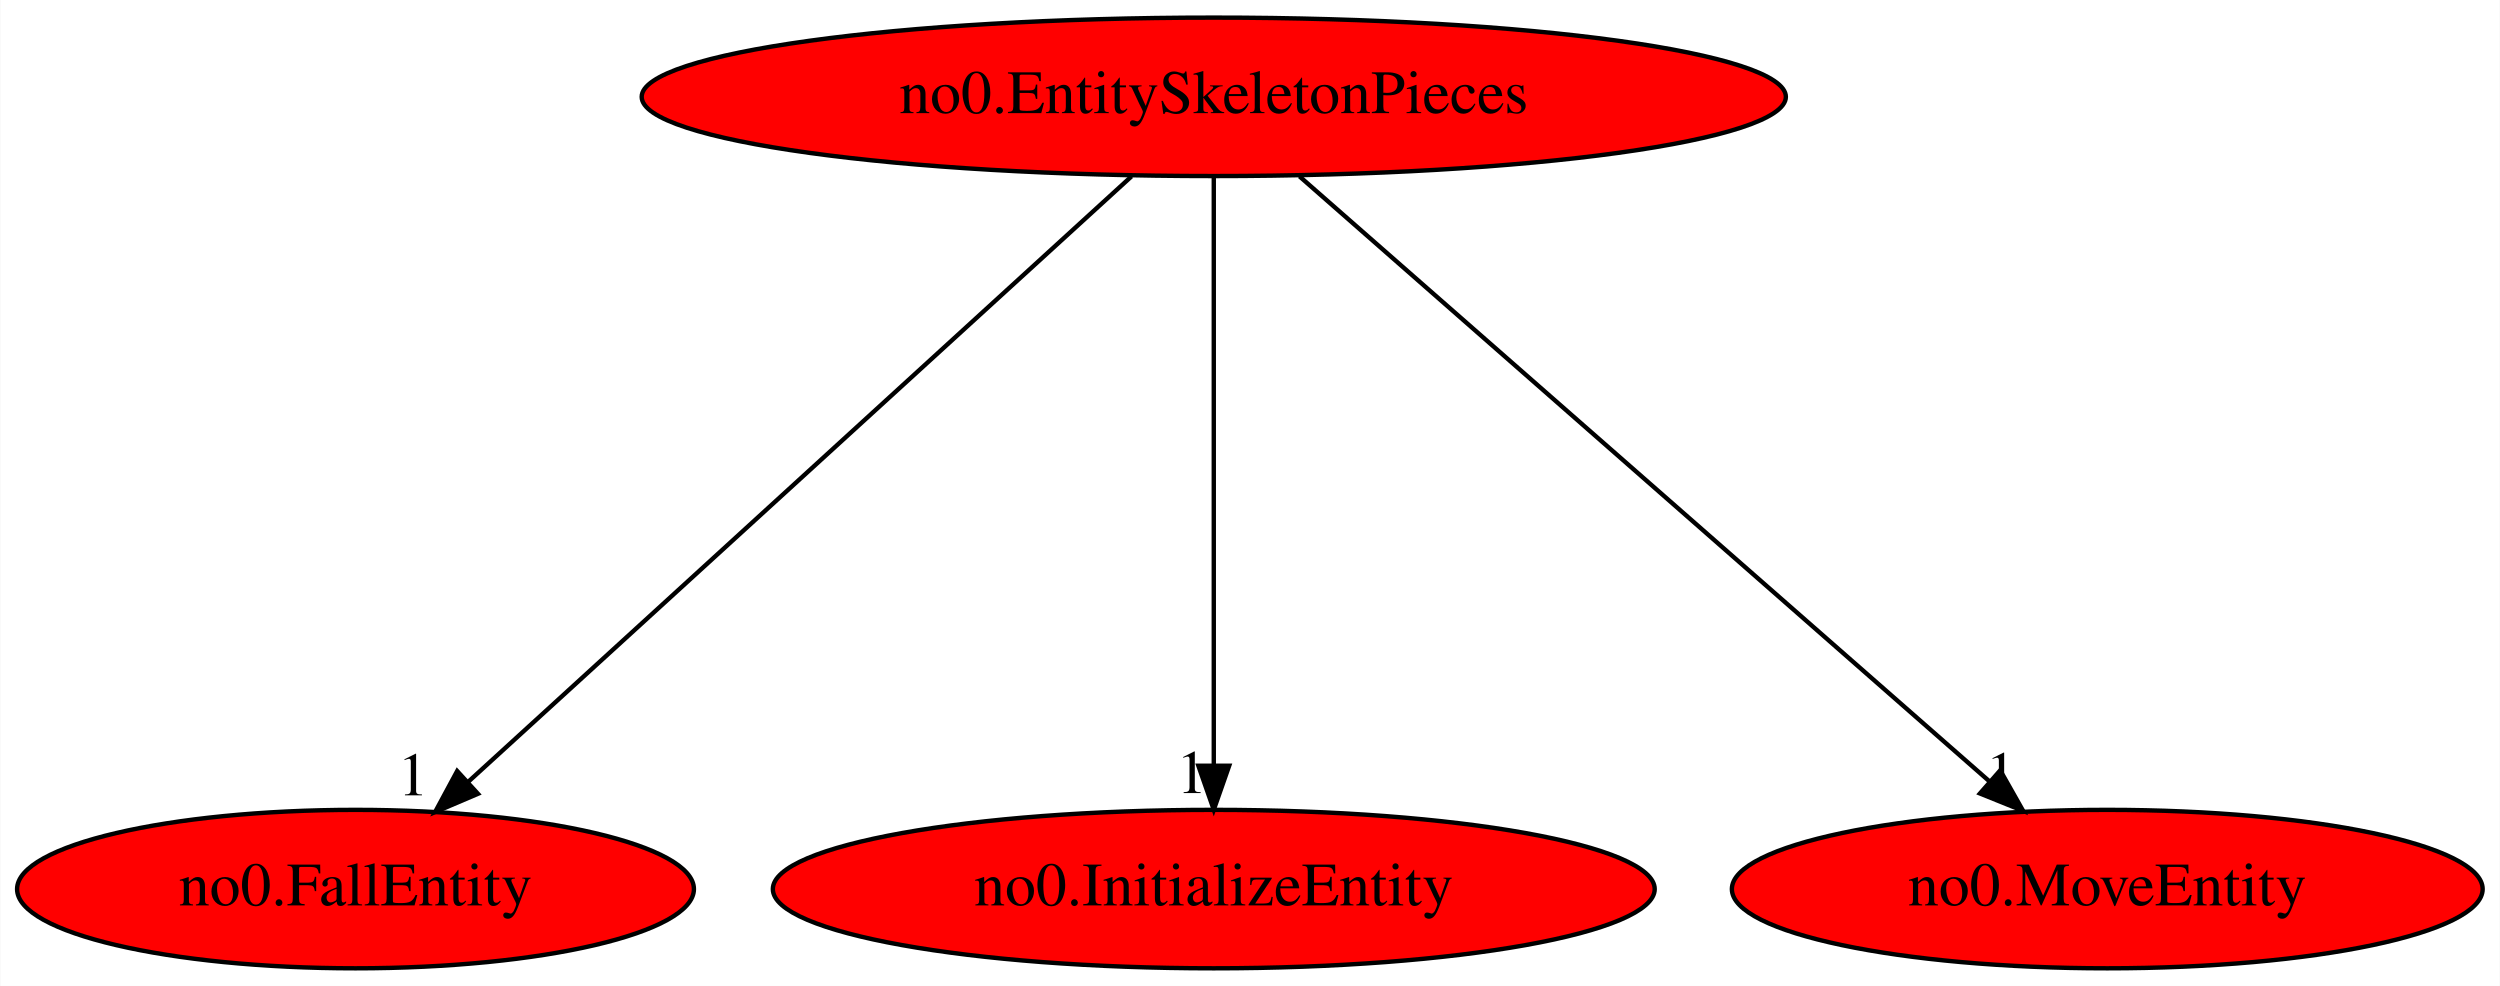
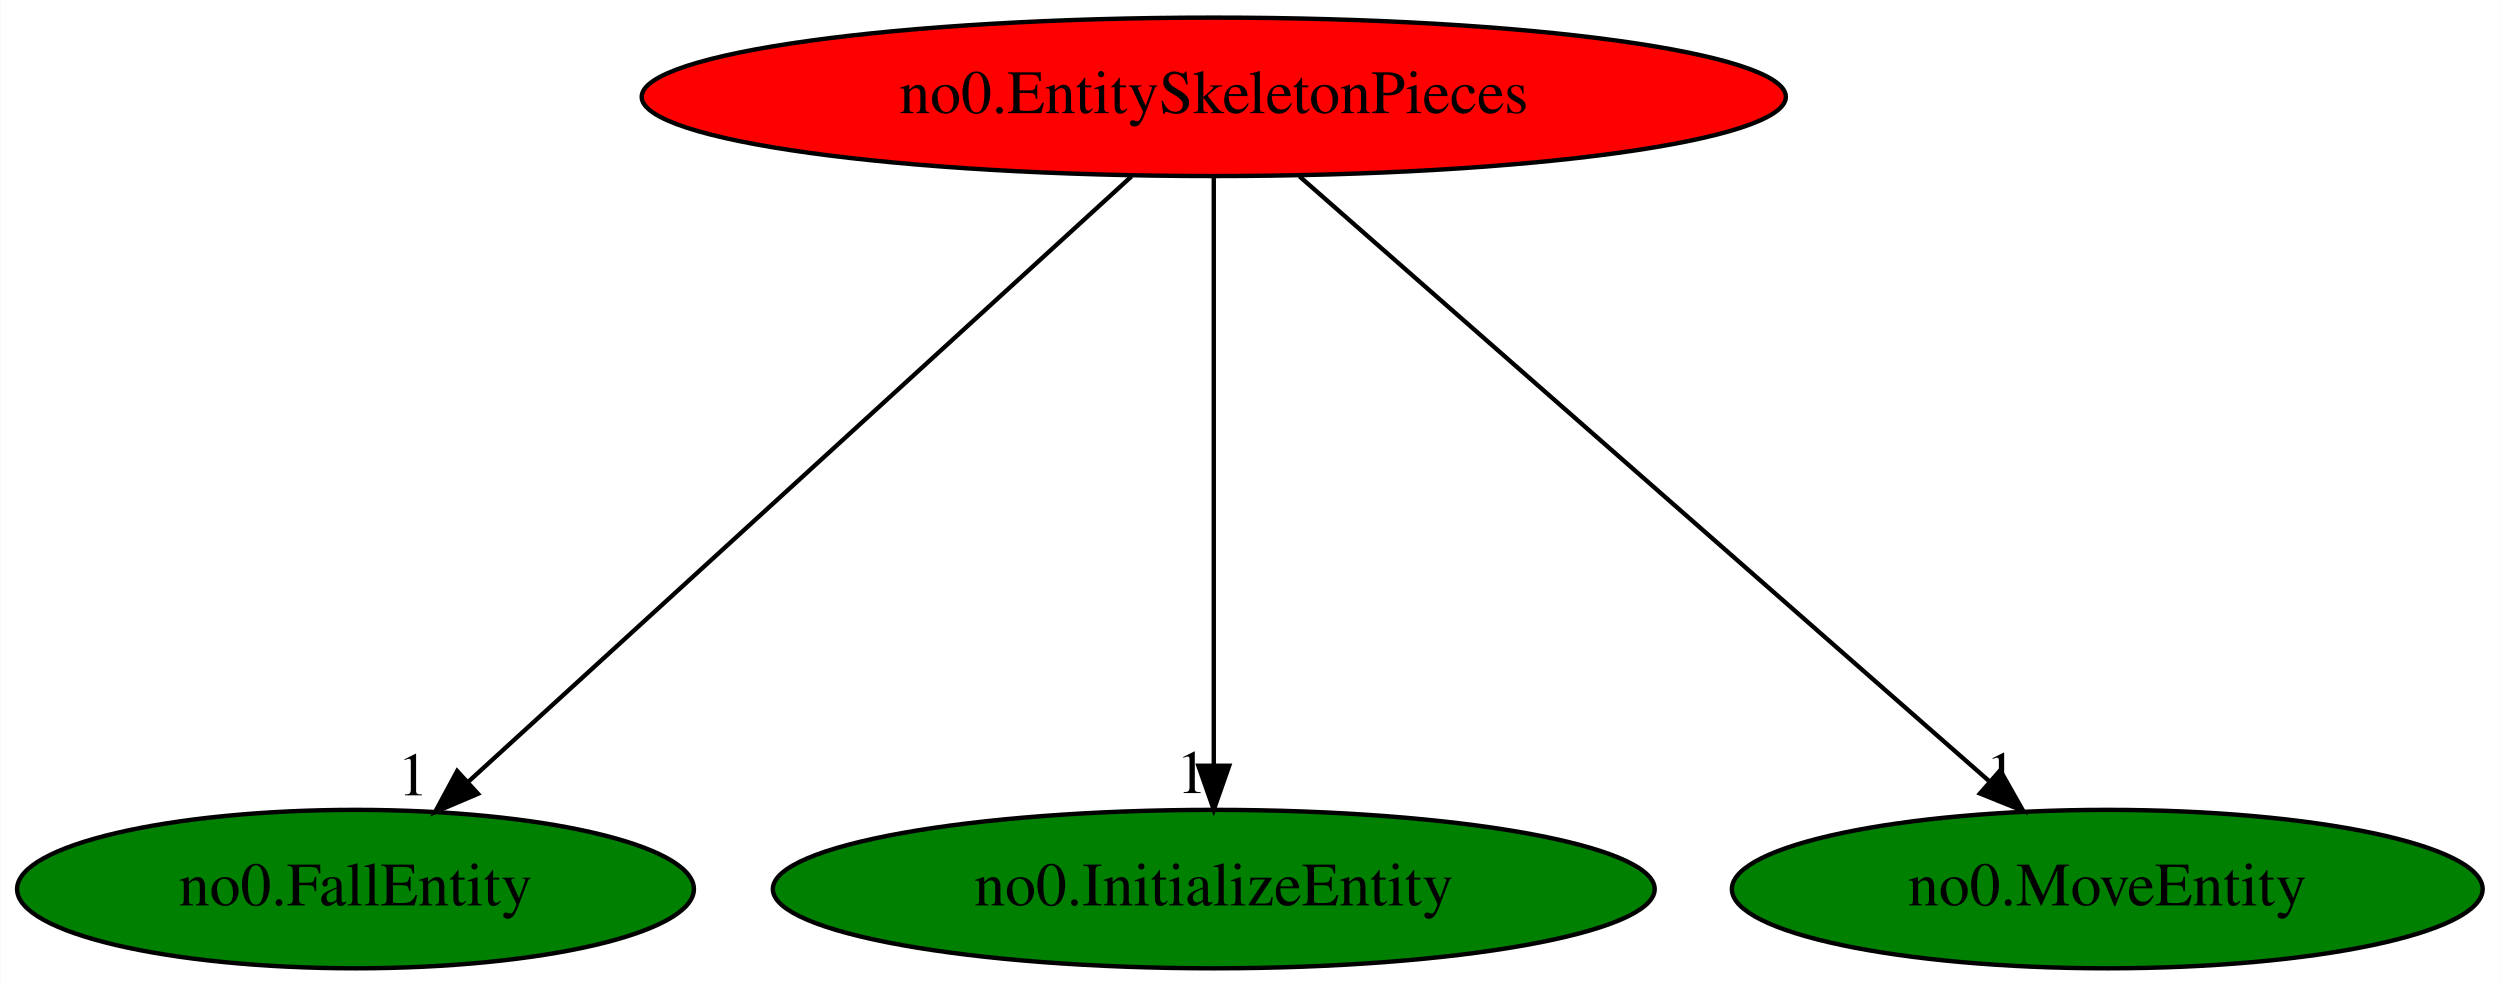
<svg xmlns="http://www.w3.org/2000/svg" xmlns:xlink="http://www.w3.org/1999/xlink" width="568pt" height="224pt" viewBox="0.00 0.00 567.84 224.00">
  <g id="graph0" class="graph" transform="scale(1 1) rotate(0) translate(4 220)">
    <polygon fill="white" stroke="transparent" points="-4,4 -4,-220 563.84,-220 563.84,4 -4,4" />
    <g id="node1" class="node">
      <ellipse fill="red" stroke="black" cx="271.69" cy="-198" rx="129.98" ry="18" />
      <text text-anchor="middle" x="271.69" y="-194.3" font-family="Times,serif" font-size="14.00">no0.EntitySkeletonPieces</text>
    </g>
    <g id="node2" class="node">
      <g id="a_node2">
        <a xlink:href="no0.FallEntity.svg" xlink:title="no0.FallEntity">
-           <ellipse fill="red" stroke="black" cx="76.69" cy="-18" rx="76.89" ry="18" />
+           <ellipse fill="green" stroke="black" cx="76.69" cy="-18" rx="76.89" ry="18" />
          <text text-anchor="middle" x="76.69" y="-14.3" font-family="Times,serif" font-size="14.00">no0.FallEntity</text>
        </a>
      </g>
    </g>
    <g id="edge1" class="edge">
      <path fill="none" stroke="black" d="M253,-179.93C217.87,-147.87 142,-78.62 102.22,-42.3" />
      <polygon fill="black" stroke="black" points="104.51,-39.65 94.77,-35.5 99.79,-44.82 104.51,-39.65" />
      <text text-anchor="middle" x="89.77" y="-39.3" font-family="Times,serif" font-size="14.00">1</text>
    </g>
    <g id="node3" class="node">
      <g id="a_node3">
        <a xlink:href="no0.InitializeEntity.svg" xlink:title="no0.InitializeEntity">
-           <ellipse fill="red" stroke="black" cx="271.69" cy="-18" rx="100.18" ry="18" />
+           <ellipse fill="green" stroke="black" cx="271.69" cy="-18" rx="100.18" ry="18" />
          <text text-anchor="middle" x="271.69" y="-14.3" font-family="Times,serif" font-size="14.00">no0.InitializeEntity</text>
        </a>
      </g>
    </g>
    <g id="edge2" class="edge">
      <path fill="none" stroke="black" d="M271.69,-179.93C271.69,-148.97 271.69,-83.3 271.69,-46.13" />
      <polygon fill="black" stroke="black" points="275.19,-46.02 271.69,-36.02 268.19,-46.02 275.19,-46.02" />
      <text text-anchor="middle" x="266.69" y="-39.82" font-family="Times,serif" font-size="14.00">1</text>
    </g>
    <g id="node4" class="node">
      <g id="a_node4">
        <a xlink:href="no0.MoveEntity.svg" xlink:title="no0.MoveEntity">
-           <ellipse fill="red" stroke="black" cx="474.69" cy="-18" rx="85.29" ry="18" />
+           <ellipse fill="green" stroke="black" cx="474.69" cy="-18" rx="85.29" ry="18" />
          <text text-anchor="middle" x="474.69" y="-14.3" font-family="Times,serif" font-size="14.00">no0.MoveEntity</text>
        </a>
      </g>
    </g>
    <g id="edge3" class="edge">
      <path fill="none" stroke="black" d="M291.16,-179.93C327.7,-147.89 406.63,-78.68 448.06,-42.35" />
      <polygon fill="black" stroke="black" points="450.37,-44.98 455.58,-35.76 445.76,-39.72 450.37,-44.98" />
      <text text-anchor="middle" x="450.58" y="-39.56" font-family="Times,serif" font-size="14.00">1</text>
    </g>
  </g>
</svg>
